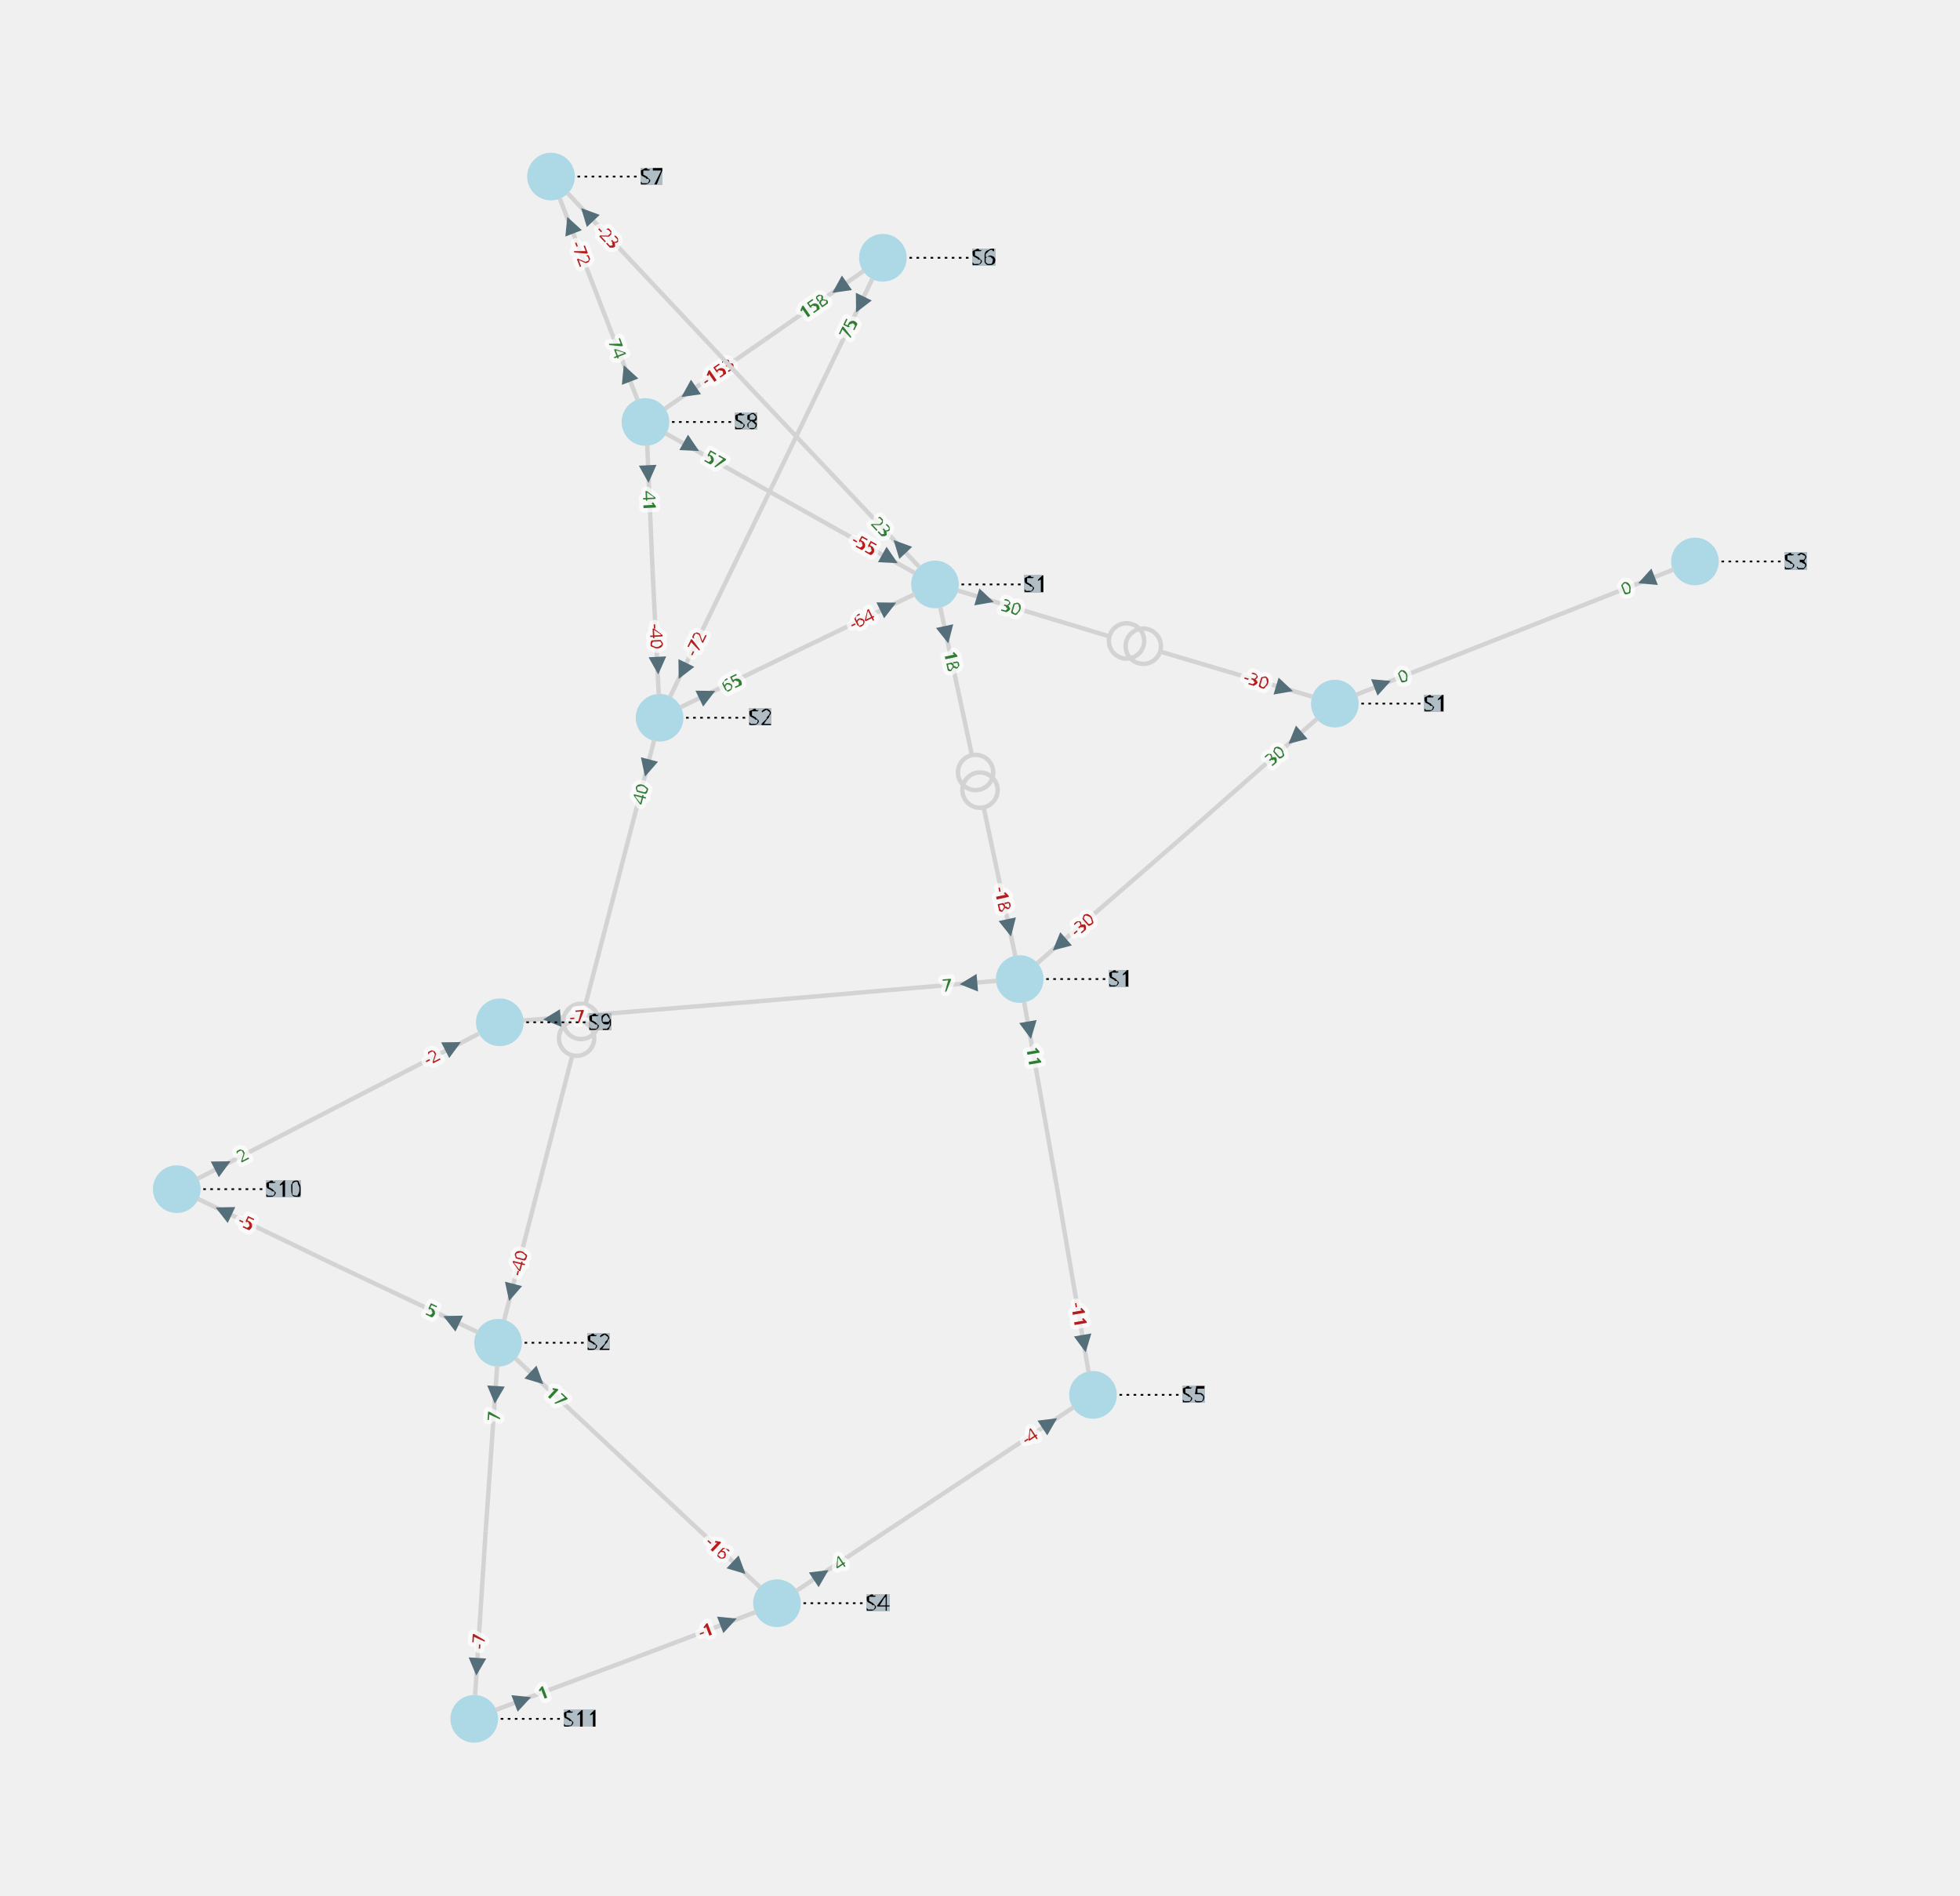
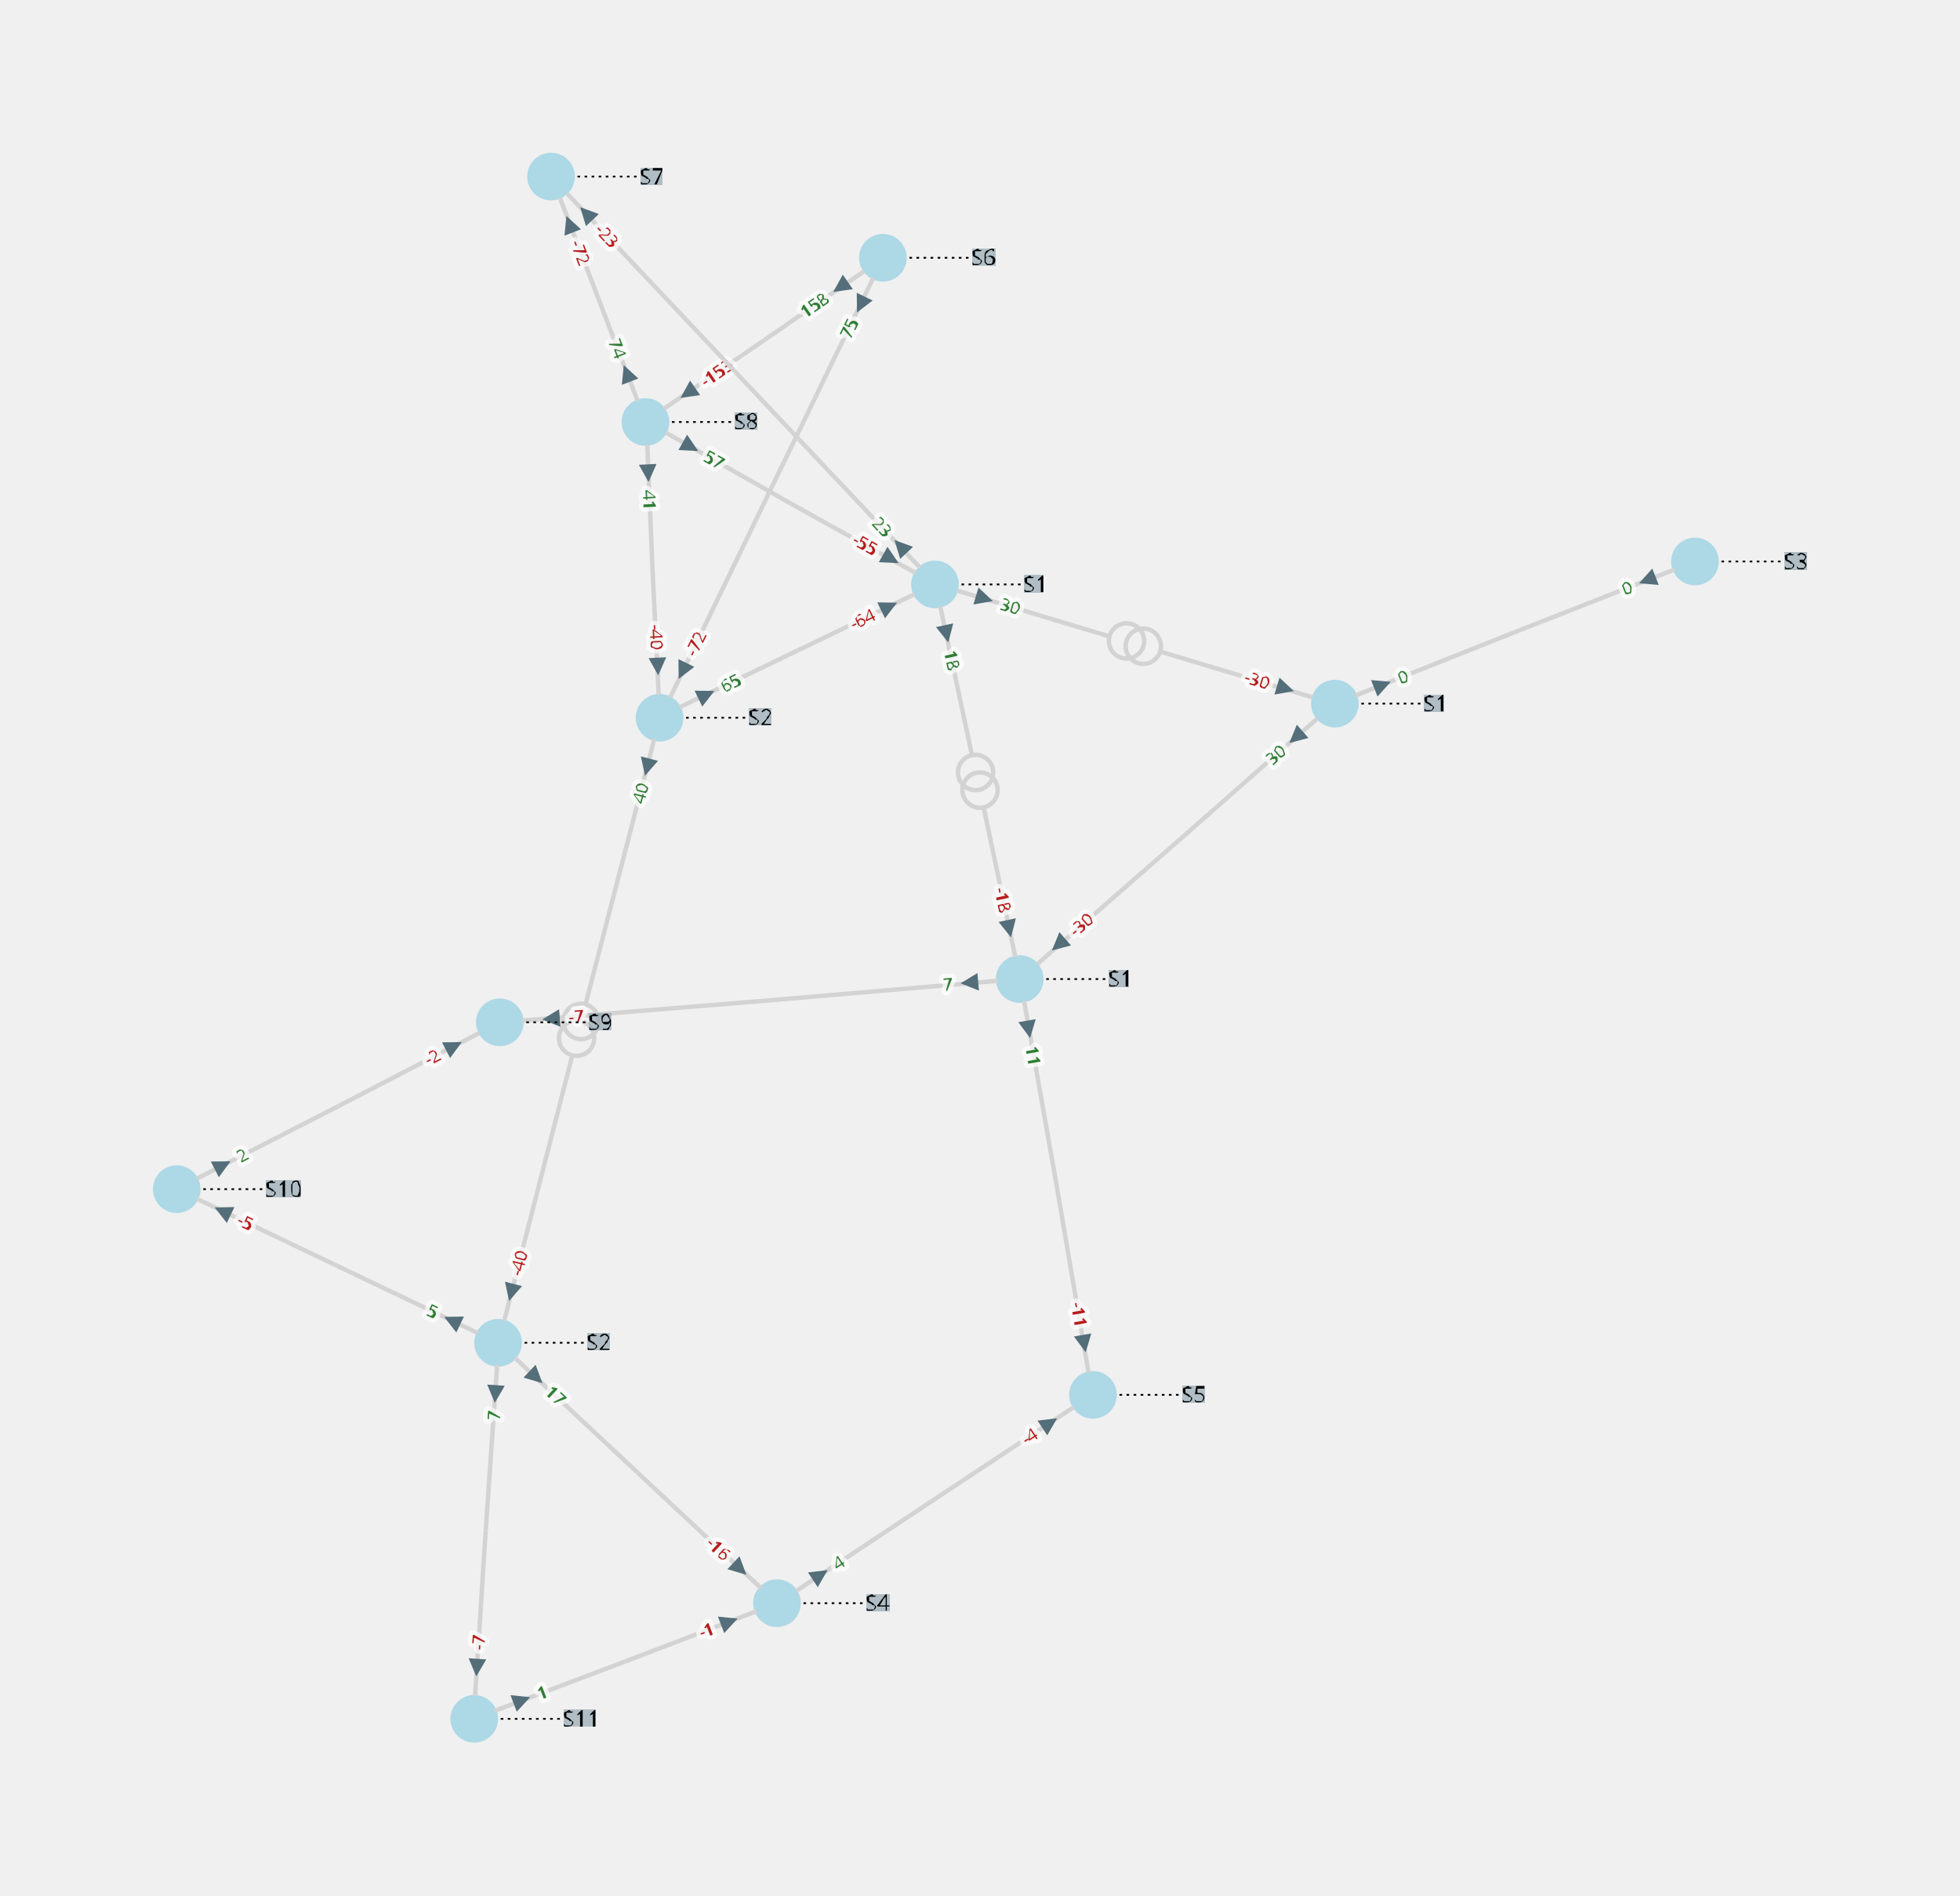
<svg xmlns="http://www.w3.org/2000/svg" width="800.00" height="773.52" viewBox="-8.76 -9.98 22.20 21.47">
  <style>
.nad-branch-edges polyline, .nad-branch-edges path {stroke: var(--nad-vl-color, lightgrey); stroke-width: 0.05; fill: none}
.nad-branch-edges circle {stroke: var(--nad-vl-color, lightgrey); stroke-width: 0.05; fill: none}
.nad-3wt-edges polyline {stroke: var(--nad-vl-color, lightgrey); stroke-width: 0.05; fill: none}
.nad-text-edges {stroke: black; stroke-width: 0.02; stroke-dasharray: .03,.05}
.nad-branch-edges .nad-disconnected polyline {stroke-dasharray: .1,.1}
.nad-vl-nodes circle, .nad-vl-nodes path {fill: var(--nad-vl-color, lightblue)}
.nad-vl-nodes circle.nad-unknown-busnode {stroke: lightgrey; stroke-dasharray: .05,.05; fill: none}
.nad-hvdc-edge polyline.nad-hvdc {stroke: grey; stroke-width: 0.2}
.nad-3wt-nodes circle {stroke: var(--nad-vl-color, lightgrey); stroke-width: 0.05; fill: none}
.nad-state-out .nad-arrow-in {visibility: hidden}
.nad-state-in .nad-arrow-out {visibility: hidden}
.nad-active path {stroke: none; fill: #546e7a}
.nad-active {visibility: visible}
.nad-reactive {visibility: hidden}
.nad-reactive path {stroke: none; fill: #0277bd}
.nad-text-background {flood-color: #90a4aeaa}
.nad-text-nodes {font: 0.25px "Verdana"; fill: black}
.nad-edge-infos text {font: 0.2px "Verdana"; dominant-baseline:middle; stroke: #FFFFFFAA; stroke-width: 0.1; stroke-linejoin:round; paint-order: stroke}
.nad-edge-infos .nad-state-in text {fill: #b71c1c}
.nad-edge-infos .nad-state-out text {fill: #2e7d32}
.nad-vl0to30 {--nad-vl-color: #AFB42B}
.nad-vl30to50 {--nad-vl-color: #EF9A9A}
.nad-vl50to70 {--nad-vl-color: #9C27B0}
.nad-vl70to120 {--nad-vl-color: #E65100}
.nad-vl120to180 {--nad-vl-color: #00ACC1}
.nad-vl180to300 {--nad-vl-color: #2E7D32}
.nad-vl300to500 {--nad-vl-color: #D32F2F}
.nad-branch-edges .nad-overload polyline, .nad-branch-edges .nad-overload path {animation: line-blink 3s infinite}
.nad-vl-nodes .nad-overvoltage {animation: node-over-blink 3s infinite}
.nad-vl-nodes .nad-undervoltage {animation: node-under-blink 3s infinite}

@keyframes line-blink {
  0%, 80%, 100% {stroke: var(--nad-vl-color, black); stroke-width: 0.05}
  40% {stroke: #FFEB3B; stroke-width: 0.15}
}
@keyframes node-over-blink {
  0%, 80%, 100% {stroke: white; stroke-width: 0}
  40% {stroke: #ff5722; stroke-width: 0.15}
}
@keyframes node-under-blink {
  0%, 80%, 100% {stroke: white; stroke-width: 0}
  40% {stroke: #00BCD4; stroke-width: 0.15}
}
</style>
  <defs>
    <filter id="textBgFilter" x="0" y="0" width="1" height="1">
      <feFlood class="nad-text-background" />
      <feComposite in="SourceGraphic" operator="over" />
    </filter>
  </defs>
  <g class="nad-vl-nodes">
    <g transform="translate(1.24,-7.06)" id="0" class="nad-vl120to180">
      <circle r="0.27" id="1" />
    </g>
    <g transform="translate(-1.45,-5.20)" id="2" class="nad-vl120to180">
      <circle r="0.27" id="3" />
    </g>
    <g transform="translate(-2.52,-7.98)" id="4" class="nad-vl120to180">
      <circle r="0.27" id="5" />
    </g>
    <g transform="translate(1.83,-3.36)" id="6" class="nad-vl120to180">
      <circle r="0.27" id="7" />
    </g>
    <g transform="translate(-1.29,-1.85)" id="8" class="nad-vl120to180">
      <circle r="0.27" id="9" />
    </g>
    <g transform="translate(-3.12,5.23)" id="10" class="nad-vl0to30">
      <circle r="0.27" id="11" />
    </g>
    <g transform="translate(6.36,-2.01)" id="12" class="nad-vl0to30">
      <circle r="0.27" id="13" />
    </g>
    <g transform="translate(10.44,-3.62)" id="14" class="nad-vl0to30">
      <circle r="0.27" id="15" />
    </g>
    <g transform="translate(2.79,1.11)" id="16" class="nad-vl0to30">
      <circle r="0.27" id="17" />
    </g>
    <g transform="translate(-3.10,1.60)" id="18" class="nad-vl0to30">
      <circle r="0.27" id="19" />
    </g>
    <g transform="translate(-6.76,3.49)" id="20" class="nad-vl0to30">
      <circle r="0.27" id="21" />
    </g>
    <g transform="translate(-3.39,9.49)" id="22" class="nad-vl0to30">
      <circle r="0.27" id="23" />
    </g>
    <g transform="translate(0.04,8.18)" id="24" class="nad-vl0to30">
      <circle r="0.27" id="25" />
    </g>
    <g transform="translate(3.62,5.82)" id="26" class="nad-vl0to30">
      <circle r="0.27" id="27" />
    </g>
  </g>
  <g class="nad-branch-edges">
    <g id="28">
      <g class="nad-vl120to180">
-         <polyline points="1.02,-6.91 -0.10,-6.13" />
-         <g class="nad-edge-infos" transform="translate(0.75,-6.72)">
+         <polyline points="1.03,-6.91 -0.10,-6.13" />
+         <g class="nad-edge-infos" transform="translate(0.76,-6.73)">
          <g class="nad-active nad-state-out">
            <g transform="rotate(-124.59)">
              <path class="nad-arrow-in" d="M-0.1 -0.1 H0.1 L0 0.1z" />
              <path class="nad-arrow-out" d="M-0.1 0.1 H0.1 L0 -0.1z" />
            </g>
            <text transform="rotate(-34.59)" x="-0.19" style="text-anchor:end">158</text>
          </g>
          <g class="nad-reactive nad-state-in">
            <g transform="rotate(-124.59)">
              <path class="nad-arrow-in" d="M-0.1 -0.1 H0.1 L0 0.1z" />
              <path class="nad-arrow-out" d="M-0.1 0.1 H0.1 L0 -0.1z" />
            </g>
            <text transform="rotate(-34.59)" x="-0.19" style="text-anchor:end">-20</text>
          </g>
        </g>
      </g>
      <g class="nad-vl120to180">
-         <polyline points="-1.23,-5.35 -0.10,-6.13" />
-         <g class="nad-edge-infos" transform="translate(-0.96,-5.54)">
+         <polyline points="-1.24,-5.35 -0.10,-6.13" />
+         <g class="nad-edge-infos" transform="translate(-0.97,-5.53)">
          <g class="nad-active nad-state-in">
            <g transform="rotate(55.41)">
              <path class="nad-arrow-in" d="M-0.1 -0.1 H0.1 L0 0.1z" />
              <path class="nad-arrow-out" d="M-0.1 0.1 H0.1 L0 -0.1z" />
            </g>
            <text transform="rotate(-34.59)" x="0.19">-153</text>
          </g>
          <g class="nad-reactive nad-state-out">
            <g transform="rotate(55.41)">
              <path class="nad-arrow-in" d="M-0.1 -0.1 H0.1 L0 0.1z" />
              <path class="nad-arrow-out" d="M-0.1 0.1 H0.1 L0 -0.1z" />
            </g>
            <text transform="rotate(-34.59)" x="0.19">27</text>
          </g>
        </g>
      </g>
    </g>
    <g id="29">
      <g class="nad-vl120to180">
-         <polyline points="1.12,-6.82 -0.02,-4.46" />
-         <g class="nad-edge-infos" transform="translate(0.98,-6.53)">
+         <polyline points="1.13,-6.83 -0.02,-4.46" />
+         <g class="nad-edge-infos" transform="translate(0.99,-6.53)">
          <g class="nad-active nad-state-out">
            <g transform="rotate(-154.11)">
              <path class="nad-arrow-in" d="M-0.1 -0.1 H0.1 L0 0.1z" />
              <path class="nad-arrow-out" d="M-0.1 0.1 H0.1 L0 -0.1z" />
            </g>
            <text transform="rotate(-64.11)" x="-0.19" style="text-anchor:end">75</text>
          </g>
          <g class="nad-reactive nad-state-out">
            <g transform="rotate(-154.11)">
              <path class="nad-arrow-in" d="M-0.1 -0.1 H0.1 L0 0.1z" />
              <path class="nad-arrow-out" d="M-0.1 0.1 H0.1 L0 -0.1z" />
            </g>
            <text transform="rotate(-64.11)" x="-0.19" style="text-anchor:end">6</text>
          </g>
        </g>
      </g>
      <g class="nad-vl120to180">
-         <polyline points="-1.17,-2.09 -0.02,-4.46" />
+         <polyline points="-1.17,-2.08 -0.02,-4.46" />
        <g class="nad-edge-infos" transform="translate(-1.03,-2.38)">
          <g class="nad-active nad-state-in">
            <g transform="rotate(25.89)">
              <path class="nad-arrow-in" d="M-0.1 -0.1 H0.1 L0 0.1z" />
              <path class="nad-arrow-out" d="M-0.1 0.1 H0.1 L0 -0.1z" />
            </g>
            <text transform="rotate(-64.11)" x="0.19">-72</text>
          </g>
          <g class="nad-reactive nad-state-in">
            <g transform="rotate(25.89)">
              <path class="nad-arrow-in" d="M-0.1 -0.1 H0.1 L0 0.1z" />
              <path class="nad-arrow-out" d="M-0.1 0.1 H0.1 L0 -0.1z" />
            </g>
            <text transform="rotate(-64.11)" x="0.19">0</text>
          </g>
        </g>
      </g>
    </g>
    <g id="30">
      <g class="nad-vl120to180">
-         <polyline points="-1.54,-5.45 -1.98,-6.59" />
+         <polyline points="-1.54,-5.44 -1.98,-6.59" />
        <g class="nad-edge-infos" transform="translate(-1.66,-5.75)">
          <g class="nad-active nad-state-out">
            <g transform="rotate(-21.05)">
              <path class="nad-arrow-in" d="M-0.1 -0.1 H0.1 L0 0.1z" />
              <path class="nad-arrow-out" d="M-0.1 0.1 H0.1 L0 -0.1z" />
            </g>
            <text transform="rotate(-291.05)" x="-0.19" style="text-anchor:end">74</text>
          </g>
          <g class="nad-reactive nad-state-out">
            <g transform="rotate(-21.05)">
              <path class="nad-arrow-in" d="M-0.1 -0.1 H0.1 L0 0.1z" />
              <path class="nad-arrow-out" d="M-0.1 0.1 H0.1 L0 -0.1z" />
            </g>
            <text transform="rotate(-291.05)" x="-0.19" style="text-anchor:end">3</text>
          </g>
        </g>
      </g>
      <g class="nad-vl120to180">
-         <polyline points="-2.42,-7.73 -1.98,-6.59" />
-         <g class="nad-edge-infos" transform="translate(-2.30,-7.43)">
+         <polyline points="-2.42,-7.74 -1.98,-6.59" />
+         <g class="nad-edge-infos" transform="translate(-2.31,-7.44)">
          <g class="nad-active nad-state-in">
            <g transform="rotate(158.95)">
              <path class="nad-arrow-in" d="M-0.1 -0.1 H0.1 L0 0.1z" />
              <path class="nad-arrow-out" d="M-0.1 0.1 H0.1 L0 -0.1z" />
            </g>
            <text transform="rotate(68.95)" x="0.19">-72</text>
          </g>
          <g class="nad-reactive nad-state-out">
            <g transform="rotate(158.95)">
              <path class="nad-arrow-in" d="M-0.1 -0.1 H0.1 L0 0.1z" />
              <path class="nad-arrow-out" d="M-0.1 0.1 H0.1 L0 -0.1z" />
            </g>
            <text transform="rotate(68.95)" x="0.19">2</text>
          </g>
        </g>
      </g>
    </g>
    <g id="31">
      <g class="nad-vl120to180">
-         <polyline points="-1.22,-5.07 0.19,-4.28" />
-         <g class="nad-edge-infos" transform="translate(-0.93,-4.92)">
+         <polyline points="-1.22,-5.08 0.19,-4.28" />
+         <g class="nad-edge-infos" transform="translate(-0.94,-4.92)">
          <g class="nad-active nad-state-out">
            <g transform="rotate(119.28)">
              <path class="nad-arrow-in" d="M-0.1 -0.1 H0.1 L0 0.1z" />
              <path class="nad-arrow-out" d="M-0.1 0.1 H0.1 L0 -0.1z" />
            </g>
            <text transform="rotate(29.28)" x="0.19">57</text>
          </g>
          <g class="nad-reactive nad-state-out">
            <g transform="rotate(119.28)">
              <path class="nad-arrow-in" d="M-0.1 -0.1 H0.1 L0 0.1z" />
              <path class="nad-arrow-out" d="M-0.1 0.1 H0.1 L0 -0.1z" />
            </g>
            <text transform="rotate(29.28)" x="0.19">3</text>
          </g>
        </g>
      </g>
      <g class="nad-vl120to180">
-         <polyline points="1.60,-3.49 0.19,-4.28" />
-         <g class="nad-edge-infos" transform="translate(1.32,-3.65)">
+         <polyline points="1.61,-3.49 0.19,-4.28" />
+         <g class="nad-edge-infos" transform="translate(1.33,-3.65)">
          <g class="nad-active nad-state-in">
            <g transform="rotate(-60.72)">
              <path class="nad-arrow-in" d="M-0.1 -0.1 H0.1 L0 0.1z" />
              <path class="nad-arrow-out" d="M-0.1 0.1 H0.1 L0 -0.1z" />
            </g>
            <text transform="rotate(-330.72)" x="-0.19" style="text-anchor:end">-55</text>
          </g>
          <g class="nad-reactive nad-state-in">
            <g transform="rotate(-60.72)">
              <path class="nad-arrow-in" d="M-0.1 -0.1 H0.1 L0 0.1z" />
              <path class="nad-arrow-out" d="M-0.1 0.1 H0.1 L0 -0.1z" />
            </g>
            <text transform="rotate(-330.72)" x="-0.19" style="text-anchor:end">-2</text>
          </g>
        </g>
      </g>
    </g>
    <g id="32">
      <g class="nad-vl120to180">
-         <polyline points="-1.43,-4.94 -1.37,-3.53" />
-         <g class="nad-edge-infos" transform="translate(-1.42,-4.61)">
+         <polyline points="-1.43,-4.95 -1.37,-3.53" />
+         <g class="nad-edge-infos" transform="translate(-1.42,-4.62)">
          <g class="nad-active nad-state-out">
            <g transform="rotate(177.24)">
              <path class="nad-arrow-in" d="M-0.1 -0.1 H0.1 L0 0.1z" />
              <path class="nad-arrow-out" d="M-0.1 0.1 H0.1 L0 -0.1z" />
            </g>
            <text transform="rotate(87.24)" x="0.19">41</text>
          </g>
          <g class="nad-reactive nad-state-out">
            <g transform="rotate(177.24)">
              <path class="nad-arrow-in" d="M-0.1 -0.1 H0.1 L0 0.1z" />
              <path class="nad-arrow-out" d="M-0.1 0.1 H0.1 L0 -0.1z" />
            </g>
            <text transform="rotate(87.24)" x="0.19">4</text>
          </g>
        </g>
      </g>
      <g class="nad-vl120to180">
-         <polyline points="-1.30,-2.12 -1.37,-3.53" />
-         <g class="nad-edge-infos" transform="translate(-1.31,-2.44)">
+         <polyline points="-1.30,-2.11 -1.37,-3.53" />
+         <g class="nad-edge-infos" transform="translate(-1.31,-2.43)">
          <g class="nad-active nad-state-in">
            <g transform="rotate(-2.76)">
              <path class="nad-arrow-in" d="M-0.1 -0.1 H0.1 L0 0.1z" />
              <path class="nad-arrow-out" d="M-0.1 0.1 H0.1 L0 -0.1z" />
            </g>
            <text transform="rotate(-272.76)" x="-0.19" style="text-anchor:end">-40</text>
          </g>
          <g class="nad-reactive nad-state-in">
            <g transform="rotate(-2.76)">
              <path class="nad-arrow-in" d="M-0.1 -0.1 H0.1 L0 0.1z" />
              <path class="nad-arrow-out" d="M-0.1 0.1 H0.1 L0 -0.1z" />
            </g>
            <text transform="rotate(-272.76)" x="-0.19" style="text-anchor:end">-5</text>
          </g>
        </g>
      </g>
    </g>
    <g id="33">
      <g class="nad-vl120to180">
-         <polyline points="-2.33,-7.79 -0.34,-5.67" />
-         <g class="nad-edge-infos" transform="translate(-2.11,-7.55)">
+         <polyline points="-2.34,-7.79 -0.34,-5.67" />
+         <g class="nad-edge-infos" transform="translate(-2.12,-7.56)">
          <g class="nad-active nad-state-in">
            <g transform="rotate(136.70)">
              <path class="nad-arrow-in" d="M-0.1 -0.1 H0.1 L0 0.1z" />
              <path class="nad-arrow-out" d="M-0.1 0.1 H0.1 L0 -0.1z" />
            </g>
            <text transform="rotate(46.70)" x="0.19">-23</text>
          </g>
          <g class="nad-reactive nad-state-out">
            <g transform="rotate(136.70)">
              <path class="nad-arrow-in" d="M-0.1 -0.1 H0.1 L0 0.1z" />
              <path class="nad-arrow-out" d="M-0.1 0.1 H0.1 L0 -0.1z" />
            </g>
            <text transform="rotate(46.70)" x="0.19">10</text>
          </g>
        </g>
      </g>
      <g class="nad-vl120to180">
-         <polyline points="1.65,-3.56 -0.34,-5.67" />
-         <g class="nad-edge-infos" transform="translate(1.43,-3.79)">
+         <polyline points="1.66,-3.55 -0.34,-5.67" />
+         <g class="nad-edge-infos" transform="translate(1.44,-3.79)">
          <g class="nad-active nad-state-out">
            <g transform="rotate(-43.30)">
              <path class="nad-arrow-in" d="M-0.1 -0.1 H0.1 L0 0.1z" />
              <path class="nad-arrow-out" d="M-0.1 0.1 H0.1 L0 -0.1z" />
            </g>
            <text transform="rotate(-313.30)" x="-0.19" style="text-anchor:end">23</text>
          </g>
          <g class="nad-reactive nad-state-in">
            <g transform="rotate(-43.30)">
              <path class="nad-arrow-in" d="M-0.1 -0.1 H0.1 L0 0.1z" />
              <path class="nad-arrow-out" d="M-0.1 0.1 H0.1 L0 -0.1z" />
            </g>
            <text transform="rotate(-313.30)" x="-0.19" style="text-anchor:end">-10</text>
          </g>
        </g>
      </g>
    </g>
    <g id="34">
      <g class="nad-vl120to180">
        <polyline points="1.60,-3.25 0.27,-2.61" />
-         <g class="nad-edge-infos" transform="translate(1.30,-3.11)">
+         <g class="nad-edge-infos" transform="translate(1.31,-3.11)">
          <g class="nad-active nad-state-in">
            <g transform="rotate(-115.82)">
              <path class="nad-arrow-in" d="M-0.1 -0.1 H0.1 L0 0.1z" />
              <path class="nad-arrow-out" d="M-0.1 0.1 H0.1 L0 -0.1z" />
            </g>
            <text transform="rotate(-25.82)" x="-0.19" style="text-anchor:end">-64</text>
          </g>
          <g class="nad-reactive nad-state-out">
            <g transform="rotate(-115.82)">
              <path class="nad-arrow-in" d="M-0.1 -0.1 H0.1 L0 0.1z" />
              <path class="nad-arrow-out" d="M-0.1 0.1 H0.1 L0 -0.1z" />
            </g>
            <text transform="rotate(-25.82)" x="-0.19" style="text-anchor:end">8</text>
          </g>
        </g>
      </g>
      <g class="nad-vl120to180">
-         <polyline points="-1.05,-1.97 0.27,-2.61" />
-         <g class="nad-edge-infos" transform="translate(-0.75,-2.11)">
+         <polyline points="-1.06,-1.97 0.27,-2.61" />
+         <g class="nad-edge-infos" transform="translate(-0.76,-2.11)">
          <g class="nad-active nad-state-out">
            <g transform="rotate(64.18)">
              <path class="nad-arrow-in" d="M-0.1 -0.1 H0.1 L0 0.1z" />
              <path class="nad-arrow-out" d="M-0.1 0.1 H0.1 L0 -0.1z" />
            </g>
            <text transform="rotate(-25.82)" x="0.19">65</text>
          </g>
          <g class="nad-reactive nad-state-in">
            <g transform="rotate(64.18)">
              <path class="nad-arrow-in" d="M-0.1 -0.1 H0.1 L0 0.1z" />
              <path class="nad-arrow-out" d="M-0.1 0.1 H0.1 L0 -0.1z" />
            </g>
            <text transform="rotate(-25.82)" x="0.19">-6</text>
          </g>
        </g>
      </g>
    </g>
    <g id="35">
      <g class="nad-vl120to180">
-         <polyline points="2.09,-3.29 3.81,-2.77" />
-         <g class="nad-edge-infos" transform="translate(2.40,-3.19)">
+         <polyline points="2.08,-3.29 3.81,-2.77" />
+         <g class="nad-edge-infos" transform="translate(2.39,-3.20)">
          <g class="nad-active nad-state-out">
            <g transform="rotate(106.67)">
              <path class="nad-arrow-in" d="M-0.1 -0.1 H0.1 L0 0.1z" />
              <path class="nad-arrow-out" d="M-0.1 0.1 H0.1 L0 -0.1z" />
            </g>
            <text transform="rotate(16.67)" x="0.19">30</text>
          </g>
          <g class="nad-reactive nad-state-out">
            <g transform="rotate(106.67)">
              <path class="nad-arrow-in" d="M-0.1 -0.1 H0.1 L0 0.1z" />
              <path class="nad-arrow-out" d="M-0.1 0.1 H0.1 L0 -0.1z" />
            </g>
            <text transform="rotate(16.67)" x="0.19">21</text>
          </g>
        </g>
        <circle cx="4.00" cy="-2.72" r="0.20" />
      </g>
      <g class="nad-vl0to30">
-         <polyline points="6.10,-2.09 4.38,-2.60" />
-         <g class="nad-edge-infos" transform="translate(5.79,-2.18)">
+         <polyline points="6.11,-2.08 4.38,-2.60" />
+         <g class="nad-edge-infos" transform="translate(5.80,-2.18)">
          <g class="nad-active nad-state-in">
            <g transform="rotate(-73.33)">
              <path class="nad-arrow-in" d="M-0.1 -0.1 H0.1 L0 0.1z" />
              <path class="nad-arrow-out" d="M-0.1 0.1 H0.1 L0 -0.1z" />
            </g>
            <text transform="rotate(-343.33)" x="-0.19" style="text-anchor:end">-30</text>
          </g>
          <g class="nad-reactive nad-state-in">
            <g transform="rotate(-73.33)">
              <path class="nad-arrow-in" d="M-0.1 -0.1 H0.1 L0 0.1z" />
              <path class="nad-arrow-out" d="M-0.1 0.1 H0.1 L0 -0.1z" />
            </g>
            <text transform="rotate(-343.33)" x="-0.19" style="text-anchor:end">-18</text>
          </g>
        </g>
        <circle cx="4.19" cy="-2.66" r="0.20" />
      </g>
    </g>
    <g id="36">
      <g class="nad-vl120to180">
-         <polyline points="1.89,-3.10 2.25,-1.42" />
-         <g class="nad-edge-infos" transform="translate(1.96,-2.79)">
+         <polyline points="1.89,-3.11 2.25,-1.42" />
+         <g class="nad-edge-infos" transform="translate(1.96,-2.80)">
          <g class="nad-active nad-state-out">
            <g transform="rotate(167.88)">
              <path class="nad-arrow-in" d="M-0.1 -0.1 H0.1 L0 0.1z" />
              <path class="nad-arrow-out" d="M-0.1 0.1 H0.1 L0 -0.1z" />
            </g>
            <text transform="rotate(77.88)" x="0.19">18</text>
          </g>
          <g class="nad-reactive nad-state-in">
            <g transform="rotate(167.88)">
              <path class="nad-arrow-in" d="M-0.1 -0.1 H0.1 L0 0.1z" />
              <path class="nad-arrow-out" d="M-0.1 0.1 H0.1 L0 -0.1z" />
            </g>
            <text transform="rotate(77.88)" x="0.19">-13</text>
          </g>
        </g>
        <circle cx="2.29" cy="-1.23" r="0.20" />
      </g>
      <g class="nad-vl0to30">
-         <polyline points="2.74,0.85 2.38,-0.84" />
-         <g class="nad-edge-infos" transform="translate(2.67,0.53)">
+         <polyline points="2.74,0.86 2.38,-0.84" />
+         <g class="nad-edge-infos" transform="translate(2.67,0.54)">
          <g class="nad-active nad-state-in">
            <g transform="rotate(-12.12)">
              <path class="nad-arrow-in" d="M-0.1 -0.1 H0.1 L0 0.1z" />
              <path class="nad-arrow-out" d="M-0.1 0.1 H0.1 L0 -0.1z" />
            </g>
            <text transform="rotate(-282.12)" x="-0.19" style="text-anchor:end">-18</text>
          </g>
          <g class="nad-reactive nad-state-out">
            <g transform="rotate(-12.12)">
              <path class="nad-arrow-in" d="M-0.1 -0.1 H0.1 L0 0.1z" />
              <path class="nad-arrow-out" d="M-0.1 0.1 H0.1 L0 -0.1z" />
            </g>
            <text transform="rotate(-282.12)" x="-0.19" style="text-anchor:end">16</text>
          </g>
        </g>
        <circle cx="2.34" cy="-1.03" r="0.20" />
      </g>
    </g>
    <g id="37">
      <g class="nad-vl120to180">
-         <polyline points="-1.35,-1.60 -2.13,1.40" />
-         <g class="nad-edge-infos" transform="translate(-1.43,-1.28)">
+         <polyline points="-1.35,-1.61 -2.13,1.40" />
+         <g class="nad-edge-infos" transform="translate(-1.43,-1.29)">
          <g class="nad-active nad-state-out">
            <g transform="rotate(-165.51)">
              <path class="nad-arrow-in" d="M-0.1 -0.1 H0.1 L0 0.1z" />
              <path class="nad-arrow-out" d="M-0.1 0.1 H0.1 L0 -0.1z" />
            </g>
            <text transform="rotate(-75.51)" x="-0.19" style="text-anchor:end">40</text>
          </g>
          <g class="nad-reactive nad-state-out">
            <g transform="rotate(-165.51)">
              <path class="nad-arrow-in" d="M-0.1 -0.1 H0.1 L0 0.1z" />
              <path class="nad-arrow-out" d="M-0.1 0.1 H0.1 L0 -0.1z" />
            </g>
            <text transform="rotate(-75.51)" x="-0.19" style="text-anchor:end">9</text>
          </g>
        </g>
        <circle cx="-2.18" cy="1.59" r="0.20" />
      </g>
      <g class="nad-vl0to30">
-         <polyline points="-3.05,4.97 -2.28,1.98" />
+         <polyline points="-3.05,4.98 -2.28,1.98" />
        <g class="nad-edge-infos" transform="translate(-2.97,4.66)">
          <g class="nad-active nad-state-in">
            <g transform="rotate(14.49)">
              <path class="nad-arrow-in" d="M-0.1 -0.1 H0.1 L0 0.1z" />
              <path class="nad-arrow-out" d="M-0.1 0.1 H0.1 L0 -0.1z" />
            </g>
            <text transform="rotate(-75.51)" x="0.19">-40</text>
          </g>
          <g class="nad-reactive nad-state-in">
            <g transform="rotate(14.49)">
              <path class="nad-arrow-in" d="M-0.1 -0.1 H0.1 L0 0.1z" />
              <path class="nad-arrow-out" d="M-0.1 0.1 H0.1 L0 -0.1z" />
            </g>
            <text transform="rotate(-75.51)" x="0.19">-6</text>
          </g>
        </g>
        <circle cx="-2.23" cy="1.78" r="0.20" />
      </g>
    </g>
    <g id="38">
      <g class="nad-vl0to30">
-         <polyline points="-3.35,5.11 -4.94,4.36" />
-         <g class="nad-edge-infos" transform="translate(-3.65,4.97)">
+         <polyline points="-3.35,5.12 -4.94,4.36" />
+         <g class="nad-edge-infos" transform="translate(-3.64,4.98)">
          <g class="nad-active nad-state-out">
            <g transform="rotate(-64.50)">
              <path class="nad-arrow-in" d="M-0.1 -0.1 H0.1 L0 0.1z" />
              <path class="nad-arrow-out" d="M-0.1 0.1 H0.1 L0 -0.1z" />
            </g>
            <text transform="rotate(-334.50)" x="-0.19" style="text-anchor:end">5</text>
          </g>
          <g class="nad-reactive nad-state-in">
            <g transform="rotate(-64.50)">
              <path class="nad-arrow-in" d="M-0.1 -0.1 H0.1 L0 0.1z" />
              <path class="nad-arrow-out" d="M-0.1 0.1 H0.1 L0 -0.1z" />
            </g>
            <text transform="rotate(-334.50)" x="-0.19" style="text-anchor:end">-9</text>
          </g>
        </g>
      </g>
      <g class="nad-vl0to30">
-         <polyline points="-6.52,3.60 -4.94,4.36" />
-         <g class="nad-edge-infos" transform="translate(-6.23,3.74)">
+         <polyline points="-6.53,3.60 -4.94,4.36" />
+         <g class="nad-edge-infos" transform="translate(-6.24,3.74)">
          <g class="nad-active nad-state-in">
            <g transform="rotate(115.50)">
              <path class="nad-arrow-in" d="M-0.1 -0.1 H0.1 L0 0.1z" />
              <path class="nad-arrow-out" d="M-0.1 0.1 H0.1 L0 -0.1z" />
            </g>
            <text transform="rotate(25.50)" x="0.19">-5</text>
          </g>
          <g class="nad-reactive nad-state-out">
            <g transform="rotate(115.50)">
              <path class="nad-arrow-in" d="M-0.1 -0.1 H0.1 L0 0.1z" />
              <path class="nad-arrow-out" d="M-0.1 0.1 H0.1 L0 -0.1z" />
            </g>
            <text transform="rotate(25.50)" x="0.19">9</text>
          </g>
        </g>
      </g>
    </g>
    <g id="39">
      <g class="nad-vl0to30">
-         <polyline points="-3.13,5.49 -3.26,7.36" />
-         <g class="nad-edge-infos" transform="translate(-3.15,5.82)">
+         <polyline points="-3.13,5.48 -3.26,7.36" />
+         <g class="nad-edge-infos" transform="translate(-3.15,5.81)">
          <g class="nad-active nad-state-out">
            <g transform="rotate(-176.25)">
              <path class="nad-arrow-in" d="M-0.1 -0.1 H0.1 L0 0.1z" />
              <path class="nad-arrow-out" d="M-0.1 0.1 H0.1 L0 -0.1z" />
            </g>
            <text transform="rotate(-86.25)" x="-0.19" style="text-anchor:end">7</text>
          </g>
          <g class="nad-reactive nad-state-out">
            <g transform="rotate(-176.25)">
              <path class="nad-arrow-in" d="M-0.1 -0.1 H0.1 L0 0.1z" />
              <path class="nad-arrow-out" d="M-0.1 0.1 H0.1 L0 -0.1z" />
            </g>
            <text transform="rotate(-86.25)" x="-0.19" style="text-anchor:end">1</text>
          </g>
        </g>
      </g>
      <g class="nad-vl0to30">
-         <polyline points="-3.38,9.22 -3.26,7.36" />
-         <g class="nad-edge-infos" transform="translate(-3.36,8.90)">
+         <polyline points="-3.38,9.23 -3.26,7.36" />
+         <g class="nad-edge-infos" transform="translate(-3.36,8.91)">
          <g class="nad-active nad-state-in">
            <g transform="rotate(3.75)">
              <path class="nad-arrow-in" d="M-0.1 -0.1 H0.1 L0 0.1z" />
              <path class="nad-arrow-out" d="M-0.1 0.1 H0.1 L0 -0.1z" />
            </g>
            <text transform="rotate(-86.25)" x="0.19">-7</text>
          </g>
          <g class="nad-reactive nad-state-in">
            <g transform="rotate(3.75)">
              <path class="nad-arrow-in" d="M-0.1 -0.1 H0.1 L0 0.1z" />
              <path class="nad-arrow-out" d="M-0.1 0.1 H0.1 L0 -0.1z" />
            </g>
            <text transform="rotate(-86.25)" x="0.19">-1</text>
          </g>
        </g>
      </g>
    </g>
    <g id="40">
      <g class="nad-vl0to30">
-         <polyline points="-2.92,5.41 -1.54,6.70" />
-         <g class="nad-edge-infos" transform="translate(-2.68,5.63)">
+         <polyline points="-2.93,5.40 -1.54,6.70" />
+         <g class="nad-edge-infos" transform="translate(-2.69,5.62)">
          <g class="nad-active nad-state-out">
            <g transform="rotate(133.11)">
              <path class="nad-arrow-in" d="M-0.1 -0.1 H0.1 L0 0.1z" />
              <path class="nad-arrow-out" d="M-0.1 0.1 H0.1 L0 -0.1z" />
            </g>
            <text transform="rotate(43.11)" x="0.19">17</text>
          </g>
          <g class="nad-reactive nad-state-out">
            <g transform="rotate(133.11)">
              <path class="nad-arrow-in" d="M-0.1 -0.1 H0.1 L0 0.1z" />
              <path class="nad-arrow-out" d="M-0.1 0.1 H0.1 L0 -0.1z" />
            </g>
            <text transform="rotate(43.11)" x="0.19">1</text>
          </g>
        </g>
      </g>
      <g class="nad-vl0to30">
-         <polyline points="-0.15,8.00 -1.54,6.70" />
-         <g class="nad-edge-infos" transform="translate(-0.39,7.78)">
+         <polyline points="-0.14,8.01 -1.54,6.70" />
+         <g class="nad-edge-infos" transform="translate(-0.38,7.79)">
          <g class="nad-active nad-state-in">
            <g transform="rotate(-46.89)">
              <path class="nad-arrow-in" d="M-0.1 -0.1 H0.1 L0 0.1z" />
              <path class="nad-arrow-out" d="M-0.1 0.1 H0.1 L0 -0.1z" />
            </g>
            <text transform="rotate(-316.89)" x="-0.19" style="text-anchor:end">-16</text>
          </g>
          <g class="nad-reactive nad-state-in">
            <g transform="rotate(-46.89)">
              <path class="nad-arrow-in" d="M-0.1 -0.1 H0.1 L0 0.1z" />
              <path class="nad-arrow-out" d="M-0.1 0.1 H0.1 L0 -0.1z" />
            </g>
            <text transform="rotate(-316.89)" x="-0.19" style="text-anchor:end">0</text>
          </g>
        </g>
      </g>
    </g>
    <g id="41">
      <g class="nad-vl0to30">
-         <polyline points="6.60,-2.11 8.40,-2.82" />
-         <g class="nad-edge-infos" transform="translate(6.90,-2.23)">
+         <polyline points="6.59,-2.10 8.40,-2.82" />
+         <g class="nad-edge-infos" transform="translate(6.90,-2.22)">
          <g class="nad-active nad-state-out">
            <g transform="rotate(68.47)">
              <path class="nad-arrow-in" d="M-0.1 -0.1 H0.1 L0 0.1z" />
              <path class="nad-arrow-out" d="M-0.1 0.1 H0.1 L0 -0.1z" />
            </g>
            <text transform="rotate(-21.53)" x="0.19">0</text>
          </g>
          <g class="nad-reactive nad-state-in">
            <g transform="rotate(68.47)">
              <path class="nad-arrow-in" d="M-0.1 -0.1 H0.1 L0 0.1z" />
              <path class="nad-arrow-out" d="M-0.1 0.1 H0.1 L0 -0.1z" />
            </g>
            <text transform="rotate(-21.53)" x="0.19">-22</text>
          </g>
        </g>
      </g>
      <g class="nad-vl0to30">
-         <polyline points="10.20,-3.53 8.40,-2.82" />
-         <g class="nad-edge-infos" transform="translate(9.89,-3.41)">
+         <polyline points="10.21,-3.53 8.40,-2.82" />
+         <g class="nad-edge-infos" transform="translate(9.90,-3.41)">
          <g class="nad-active nad-state-out">
            <g transform="rotate(-111.53)">
              <path class="nad-arrow-in" d="M-0.1 -0.1 H0.1 L0 0.1z" />
              <path class="nad-arrow-out" d="M-0.1 0.1 H0.1 L0 -0.1z" />
            </g>
            <text transform="rotate(-21.53)" x="-0.19" style="text-anchor:end">0</text>
          </g>
          <g class="nad-reactive nad-state-out">
            <g transform="rotate(-111.53)">
              <path class="nad-arrow-in" d="M-0.1 -0.1 H0.1 L0 0.1z" />
              <path class="nad-arrow-out" d="M-0.1 0.1 H0.1 L0 -0.1z" />
            </g>
            <text transform="rotate(-21.53)" x="-0.19" style="text-anchor:end">24</text>
          </g>
        </g>
      </g>
    </g>
    <g id="42">
      <g class="nad-vl0to30">
        <polyline points="6.16,-1.84 4.58,-0.45" />
-         <g class="nad-edge-infos" transform="translate(5.91,-1.62)">
+         <g class="nad-edge-infos" transform="translate(5.92,-1.63)">
          <g class="nad-active nad-state-out">
            <g transform="rotate(-131.18)">
              <path class="nad-arrow-in" d="M-0.1 -0.1 H0.1 L0 0.1z" />
              <path class="nad-arrow-out" d="M-0.1 0.1 H0.1 L0 -0.1z" />
            </g>
            <text transform="rotate(-41.18)" x="-0.19" style="text-anchor:end">30</text>
          </g>
          <g class="nad-reactive nad-state-out">
            <g transform="rotate(-131.18)">
              <path class="nad-arrow-in" d="M-0.1 -0.1 H0.1 L0 0.1z" />
              <path class="nad-arrow-out" d="M-0.1 0.1 H0.1 L0 -0.1z" />
            </g>
            <text transform="rotate(-41.18)" x="-0.19" style="text-anchor:end">41</text>
          </g>
        </g>
      </g>
      <g class="nad-vl0to30">
-         <polyline points="2.99,0.93 4.58,-0.45" />
-         <g class="nad-edge-infos" transform="translate(3.24,0.72)">
+         <polyline points="2.99,0.94 4.58,-0.45" />
+         <g class="nad-edge-infos" transform="translate(3.23,0.72)">
          <g class="nad-active nad-state-in">
            <g transform="rotate(48.82)">
              <path class="nad-arrow-in" d="M-0.1 -0.1 H0.1 L0 0.1z" />
              <path class="nad-arrow-out" d="M-0.1 0.1 H0.1 L0 -0.1z" />
            </g>
            <text transform="rotate(-41.18)" x="0.19">-30</text>
          </g>
          <g class="nad-reactive nad-state-in">
            <g transform="rotate(48.82)">
              <path class="nad-arrow-in" d="M-0.1 -0.1 H0.1 L0 0.1z" />
              <path class="nad-arrow-out" d="M-0.1 0.1 H0.1 L0 -0.1z" />
            </g>
            <text transform="rotate(-41.18)" x="0.19">-39</text>
          </g>
        </g>
      </g>
    </g>
    <g id="43">
      <g class="nad-vl0to30">
-         <polyline points="2.53,1.13 -0.15,1.36" />
-         <g class="nad-edge-infos" transform="translate(2.21,1.16)">
+         <polyline points="2.54,1.13 -0.15,1.36" />
+         <g class="nad-edge-infos" transform="translate(2.22,1.15)">
          <g class="nad-active nad-state-out">
            <g transform="rotate(-94.84)">
              <path class="nad-arrow-in" d="M-0.1 -0.1 H0.1 L0 0.1z" />
              <path class="nad-arrow-out" d="M-0.1 0.1 H0.1 L0 -0.1z" />
            </g>
            <text transform="rotate(-4.84)" x="-0.19" style="text-anchor:end">7</text>
          </g>
          <g class="nad-reactive nad-state-out">
            <g transform="rotate(-94.84)">
              <path class="nad-arrow-in" d="M-0.1 -0.1 H0.1 L0 0.1z" />
              <path class="nad-arrow-out" d="M-0.1 0.1 H0.1 L0 -0.1z" />
            </g>
            <text transform="rotate(-4.84)" x="-0.19" style="text-anchor:end">17</text>
          </g>
        </g>
      </g>
      <g class="nad-vl0to30">
-         <polyline points="-2.84,1.58 -0.15,1.36" />
-         <g class="nad-edge-infos" transform="translate(-2.51,1.56)">
+         <polyline points="-2.85,1.58 -0.15,1.36" />
+         <g class="nad-edge-infos" transform="translate(-2.52,1.56)">
          <g class="nad-active nad-state-in">
            <g transform="rotate(85.16)">
              <path class="nad-arrow-in" d="M-0.1 -0.1 H0.1 L0 0.1z" />
              <path class="nad-arrow-out" d="M-0.1 0.1 H0.1 L0 -0.1z" />
            </g>
            <text transform="rotate(-4.84)" x="0.19">-7</text>
          </g>
          <g class="nad-reactive nad-state-in">
            <g transform="rotate(85.16)">
              <path class="nad-arrow-in" d="M-0.1 -0.1 H0.1 L0 0.1z" />
              <path class="nad-arrow-out" d="M-0.1 0.1 H0.1 L0 -0.1z" />
            </g>
            <text transform="rotate(-4.84)" x="0.19">-17</text>
          </g>
        </g>
      </g>
    </g>
    <g id="44">
      <g class="nad-vl0to30">
-         <polyline points="2.84,1.37 3.21,3.46" />
-         <g class="nad-edge-infos" transform="translate(2.90,1.69)">
+         <polyline points="2.84,1.36 3.21,3.46" />
+         <g class="nad-edge-infos" transform="translate(2.89,1.68)">
          <g class="nad-active nad-state-out">
            <g transform="rotate(170.10)">
              <path class="nad-arrow-in" d="M-0.1 -0.1 H0.1 L0 0.1z" />
              <path class="nad-arrow-out" d="M-0.1 0.1 H0.1 L0 -0.1z" />
            </g>
            <text transform="rotate(80.10)" x="0.19">11</text>
          </g>
          <g class="nad-reactive nad-state-out">
            <g transform="rotate(170.10)">
              <path class="nad-arrow-in" d="M-0.1 -0.1 H0.1 L0 0.1z" />
              <path class="nad-arrow-out" d="M-0.1 0.1 H0.1 L0 -0.1z" />
            </g>
            <text transform="rotate(80.10)" x="0.19">12</text>
          </g>
        </g>
      </g>
      <g class="nad-vl0to30">
-         <polyline points="3.57,5.56 3.21,3.46" />
+         <polyline points="3.57,5.57 3.21,3.46" />
        <g class="nad-edge-infos" transform="translate(3.52,5.24)">
          <g class="nad-active nad-state-in">
            <g transform="rotate(-9.90)">
              <path class="nad-arrow-in" d="M-0.1 -0.1 H0.1 L0 0.1z" />
              <path class="nad-arrow-out" d="M-0.1 0.1 H0.1 L0 -0.1z" />
            </g>
            <text transform="rotate(-279.90)" x="-0.19" style="text-anchor:end">-11</text>
          </g>
          <g class="nad-reactive nad-state-in">
            <g transform="rotate(-9.90)">
              <path class="nad-arrow-in" d="M-0.1 -0.1 H0.1 L0 0.1z" />
              <path class="nad-arrow-out" d="M-0.1 0.1 H0.1 L0 -0.1z" />
            </g>
            <text transform="rotate(-279.90)" x="-0.19" style="text-anchor:end">-12</text>
          </g>
        </g>
      </g>
    </g>
    <g id="45">
      <g class="nad-vl0to30">
-         <polyline points="-3.34,1.73 -4.93,2.55" />
-         <g class="nad-edge-infos" transform="translate(-3.63,1.87)">
+         <polyline points="-3.33,1.72 -4.93,2.55" />
+         <g class="nad-edge-infos" transform="translate(-3.62,1.87)">
          <g class="nad-active nad-state-in">
            <g transform="rotate(-117.24)">
              <path class="nad-arrow-in" d="M-0.1 -0.1 H0.1 L0 0.1z" />
              <path class="nad-arrow-out" d="M-0.1 0.1 H0.1 L0 -0.1z" />
            </g>
            <text transform="rotate(-27.24)" x="-0.19" style="text-anchor:end">-2</text>
          </g>
          <g class="nad-reactive nad-state-out">
            <g transform="rotate(-117.24)">
              <path class="nad-arrow-in" d="M-0.1 -0.1 H0.1 L0 0.1z" />
              <path class="nad-arrow-out" d="M-0.1 0.1 H0.1 L0 -0.1z" />
            </g>
            <text transform="rotate(-27.24)" x="-0.19" style="text-anchor:end">11</text>
          </g>
        </g>
      </g>
      <g class="nad-vl0to30">
-         <polyline points="-6.52,3.37 -4.93,2.55" />
+         <polyline points="-6.53,3.37 -4.93,2.55" />
        <g class="nad-edge-infos" transform="translate(-6.24,3.22)">
          <g class="nad-active nad-state-out">
            <g transform="rotate(62.76)">
              <path class="nad-arrow-in" d="M-0.1 -0.1 H0.1 L0 0.1z" />
              <path class="nad-arrow-out" d="M-0.1 0.1 H0.1 L0 -0.1z" />
            </g>
            <text transform="rotate(-27.24)" x="0.19">2</text>
          </g>
          <g class="nad-reactive nad-state-in">
            <g transform="rotate(62.76)">
              <path class="nad-arrow-in" d="M-0.1 -0.1 H0.1 L0 0.1z" />
              <path class="nad-arrow-out" d="M-0.1 0.1 H0.1 L0 -0.1z" />
            </g>
            <text transform="rotate(-27.24)" x="0.19">-11</text>
          </g>
        </g>
      </g>
    </g>
    <g id="46">
      <g class="nad-vl0to30">
-         <polyline points="-3.15,9.39 -1.68,8.84" />
-         <g class="nad-edge-infos" transform="translate(-2.84,9.28)">
+         <polyline points="-3.16,9.40 -1.68,8.84" />
+         <g class="nad-edge-infos" transform="translate(-2.85,9.28)">
          <g class="nad-active nad-state-out">
            <g transform="rotate(69.22)">
              <path class="nad-arrow-in" d="M-0.1 -0.1 H0.1 L0 0.1z" />
              <path class="nad-arrow-out" d="M-0.1 0.1 H0.1 L0 -0.1z" />
            </g>
            <text transform="rotate(-20.78)" x="0.19">1</text>
          </g>
          <g class="nad-reactive nad-state-in">
            <g transform="rotate(69.22)">
              <path class="nad-arrow-in" d="M-0.1 -0.1 H0.1 L0 0.1z" />
              <path class="nad-arrow-out" d="M-0.1 0.1 H0.1 L0 -0.1z" />
            </g>
            <text transform="rotate(-20.78)" x="0.19">-1</text>
          </g>
        </g>
      </g>
      <g class="nad-vl0to30">
-         <polyline points="-0.20,8.28 -1.68,8.84" />
-         <g class="nad-edge-infos" transform="translate(-0.51,8.39)">
+         <polyline points="-0.19,8.27 -1.68,8.84" />
+         <g class="nad-edge-infos" transform="translate(-0.50,8.39)">
          <g class="nad-active nad-state-in">
            <g transform="rotate(-110.78)">
              <path class="nad-arrow-in" d="M-0.1 -0.1 H0.1 L0 0.1z" />
              <path class="nad-arrow-out" d="M-0.1 0.1 H0.1 L0 -0.1z" />
            </g>
            <text transform="rotate(-20.78)" x="-0.19" style="text-anchor:end">-1</text>
          </g>
          <g class="nad-reactive nad-state-out">
            <g transform="rotate(-110.78)">
              <path class="nad-arrow-in" d="M-0.1 -0.1 H0.1 L0 0.1z" />
              <path class="nad-arrow-out" d="M-0.1 0.1 H0.1 L0 -0.1z" />
            </g>
            <text transform="rotate(-20.78)" x="-0.19" style="text-anchor:end">1</text>
          </g>
        </g>
      </g>
    </g>
    <g id="47">
      <g class="nad-vl0to30">
        <polyline points="0.26,8.04 1.83,7.00" />
-         <g class="nad-edge-infos" transform="translate(0.54,7.86)">
+         <g class="nad-edge-infos" transform="translate(0.53,7.86)">
          <g class="nad-active nad-state-out">
            <g transform="rotate(56.48)">
              <path class="nad-arrow-in" d="M-0.1 -0.1 H0.1 L0 0.1z" />
              <path class="nad-arrow-out" d="M-0.1 0.1 H0.1 L0 -0.1z" />
            </g>
            <text transform="rotate(-33.52)" x="0.19">4</text>
          </g>
          <g class="nad-reactive nad-state-in">
            <g transform="rotate(56.48)">
              <path class="nad-arrow-in" d="M-0.1 -0.1 H0.1 L0 0.1z" />
              <path class="nad-arrow-out" d="M-0.1 0.1 H0.1 L0 -0.1z" />
            </g>
            <text transform="rotate(-33.52)" x="0.19">-6</text>
          </g>
        </g>
      </g>
      <g class="nad-vl0to30">
        <polyline points="3.40,5.96 1.83,7.00" />
        <g class="nad-edge-infos" transform="translate(3.13,6.14)">
          <g class="nad-active nad-state-in">
            <g transform="rotate(-123.52)">
              <path class="nad-arrow-in" d="M-0.1 -0.1 H0.1 L0 0.1z" />
              <path class="nad-arrow-out" d="M-0.1 0.1 H0.1 L0 -0.1z" />
            </g>
            <text transform="rotate(-33.52)" x="-0.19" style="text-anchor:end">-4</text>
          </g>
          <g class="nad-reactive nad-state-out">
            <g transform="rotate(-123.52)">
              <path class="nad-arrow-in" d="M-0.1 -0.1 H0.1 L0 0.1z" />
              <path class="nad-arrow-out" d="M-0.1 0.1 H0.1 L0 -0.1z" />
            </g>
            <text transform="rotate(-33.52)" x="-0.19" style="text-anchor:end">7</text>
          </g>
        </g>
      </g>
    </g>
  </g>
  <g class="nad-text-edges">
    <polyline id="0_edge" points="1.54,-7.06 2.24,-7.06" />
    <polyline id="2_edge" points="-1.15,-5.20 -0.45,-5.20" />
    <polyline id="4_edge" points="-2.22,-7.98 -1.52,-7.98" />
    <polyline id="6_edge" points="2.13,-3.36 2.83,-3.36" />
    <polyline id="8_edge" points="-0.99,-1.85 -0.29,-1.85" />
    <polyline id="10_edge" points="-2.82,5.23 -2.12,5.23" />
    <polyline id="12_edge" points="6.66,-2.01 7.36,-2.01" />
    <polyline id="14_edge" points="10.74,-3.62 11.44,-3.62" />
    <polyline id="16_edge" points="3.09,1.11 3.79,1.11" />
    <polyline id="18_edge" points="-2.80,1.60 -2.10,1.60" />
    <polyline id="20_edge" points="-6.46,3.49 -5.76,3.49" />
    <polyline id="22_edge" points="-3.09,9.49 -2.39,9.49" />
    <polyline id="24_edge" points="0.34,8.18 1.04,8.18" />
    <polyline id="26_edge" points="3.92,5.82 4.62,5.82" />
  </g>
  <g class="nad-text-nodes">
    <text filter="url(#textBgFilter)" y="-7.06" style="dominant-baseline:middle" x="2.24">S6</text>
    <text filter="url(#textBgFilter)" y="-5.20" style="dominant-baseline:middle" x="-0.45">S8</text>
    <text filter="url(#textBgFilter)" y="-7.98" style="dominant-baseline:middle" x="-1.52">S7</text>
    <text filter="url(#textBgFilter)" y="-3.36" style="dominant-baseline:middle" x="2.83">S1</text>
    <text filter="url(#textBgFilter)" y="-1.85" style="dominant-baseline:middle" x="-0.29">S2</text>
    <text filter="url(#textBgFilter)" y="5.23" style="dominant-baseline:middle" x="-2.12">S2</text>
    <text filter="url(#textBgFilter)" y="-2.01" style="dominant-baseline:middle" x="7.36">S1</text>
    <text filter="url(#textBgFilter)" y="-3.62" style="dominant-baseline:middle" x="11.44">S3</text>
    <text filter="url(#textBgFilter)" y="1.11" style="dominant-baseline:middle" x="3.79">S1</text>
    <text filter="url(#textBgFilter)" y="1.60" style="dominant-baseline:middle" x="-2.10">S9</text>
    <text filter="url(#textBgFilter)" y="3.49" style="dominant-baseline:middle" x="-5.76">S10</text>
    <text filter="url(#textBgFilter)" y="9.49" style="dominant-baseline:middle" x="-2.39">S11</text>
    <text filter="url(#textBgFilter)" y="8.18" style="dominant-baseline:middle" x="1.04">S4</text>
    <text filter="url(#textBgFilter)" y="5.82" style="dominant-baseline:middle" x="4.62">S5</text>
  </g>
</svg>
